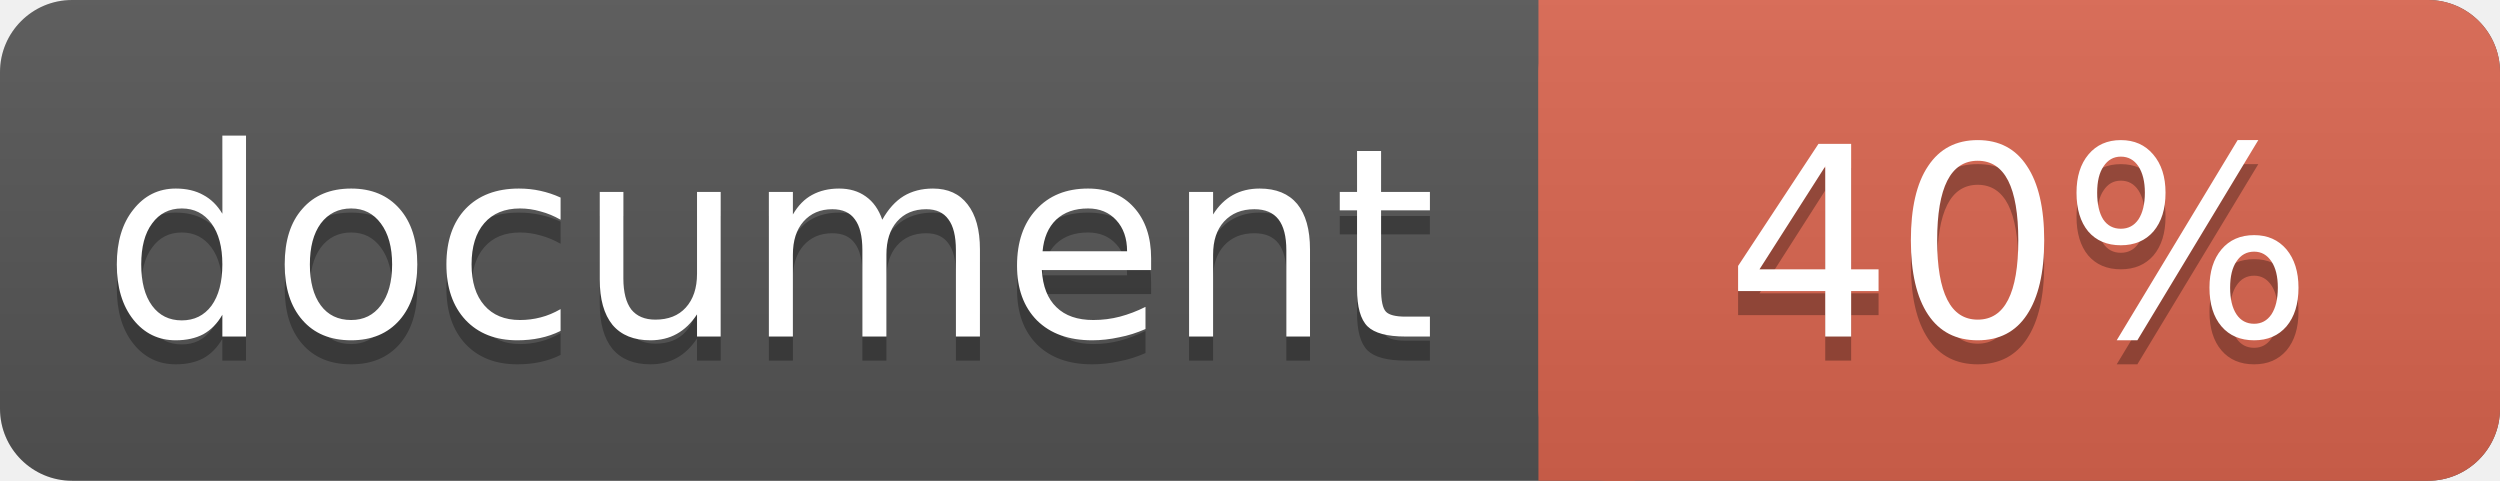
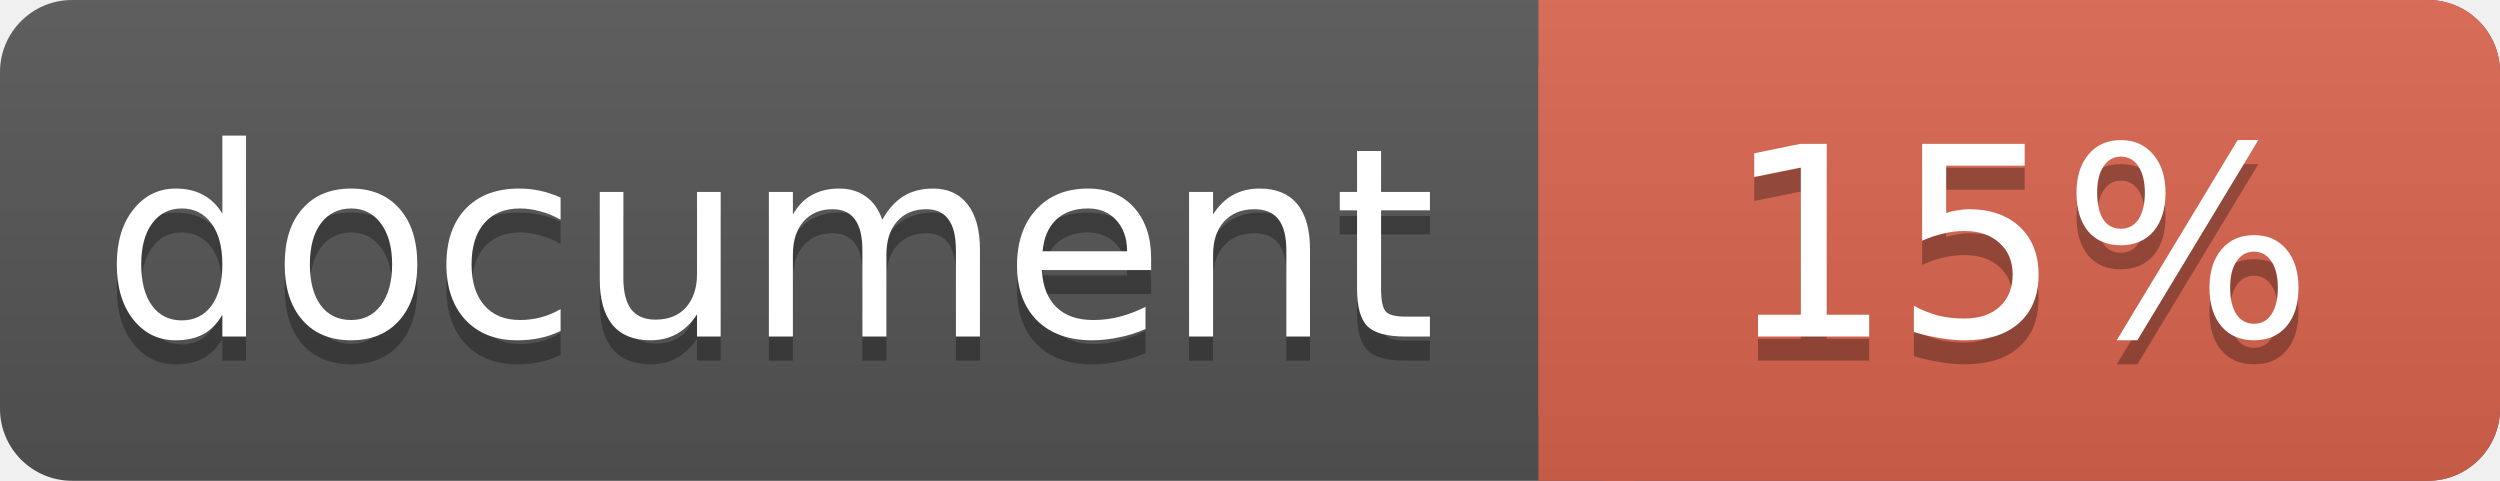
<svg xmlns="http://www.w3.org/2000/svg" width="104" height="20">
  <linearGradient id="a" x2="0" y2="100%">
    <stop offset="0" stop-color="#bbb" stop-opacity=".1" />
    <stop offset="1" stop-opacity=".1" />
  </linearGradient>
  <rect rx="3" width="104" height="20" fill="#555" />
  <rect rx="3" x="64" width="40" height="20" fill="#db654f" />
  <path fill="#db654f" d="M64 0h4v20h-4z" />
  <rect rx="3" width="104" height="20" fill="url(#a)" />
  <g fill="#fff" text-anchor="middle" font-family="DejaVu Sans,Verdana,Geneva,sans-serif" font-size="11">
    <text x="32" y="15" fill="#010101" fill-opacity=".3">document</text>
    <text x="32" y="14">document</text>
-     <text x="84" y="15" fill="#010101" fill-opacity=".3">40%</text>
-     <text x="84" y="14">40%</text>
+     <text x="84" y="15" fill="#010101" fill-opacity=".3">15%</text>
+     <text x="84" y="14">15%</text>
  </g>
</svg>
